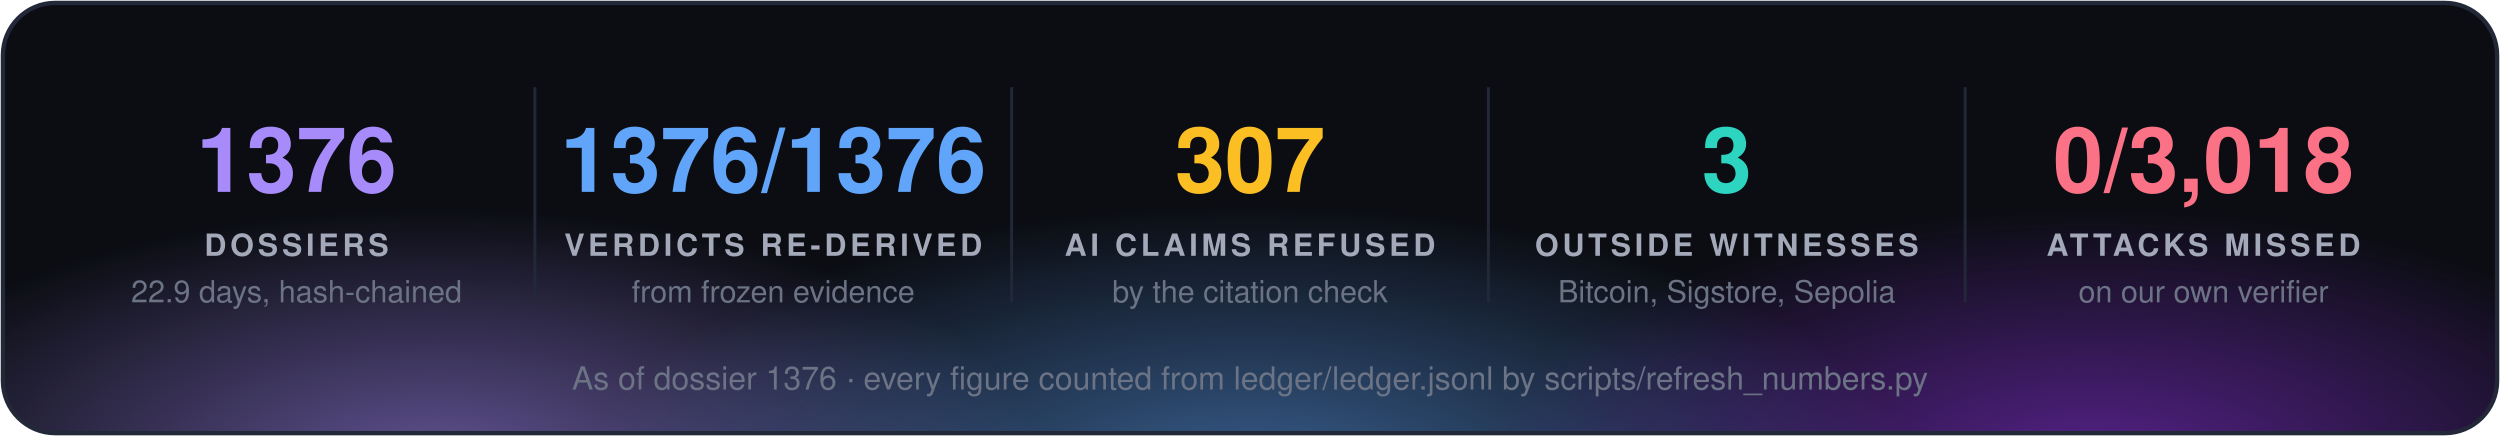
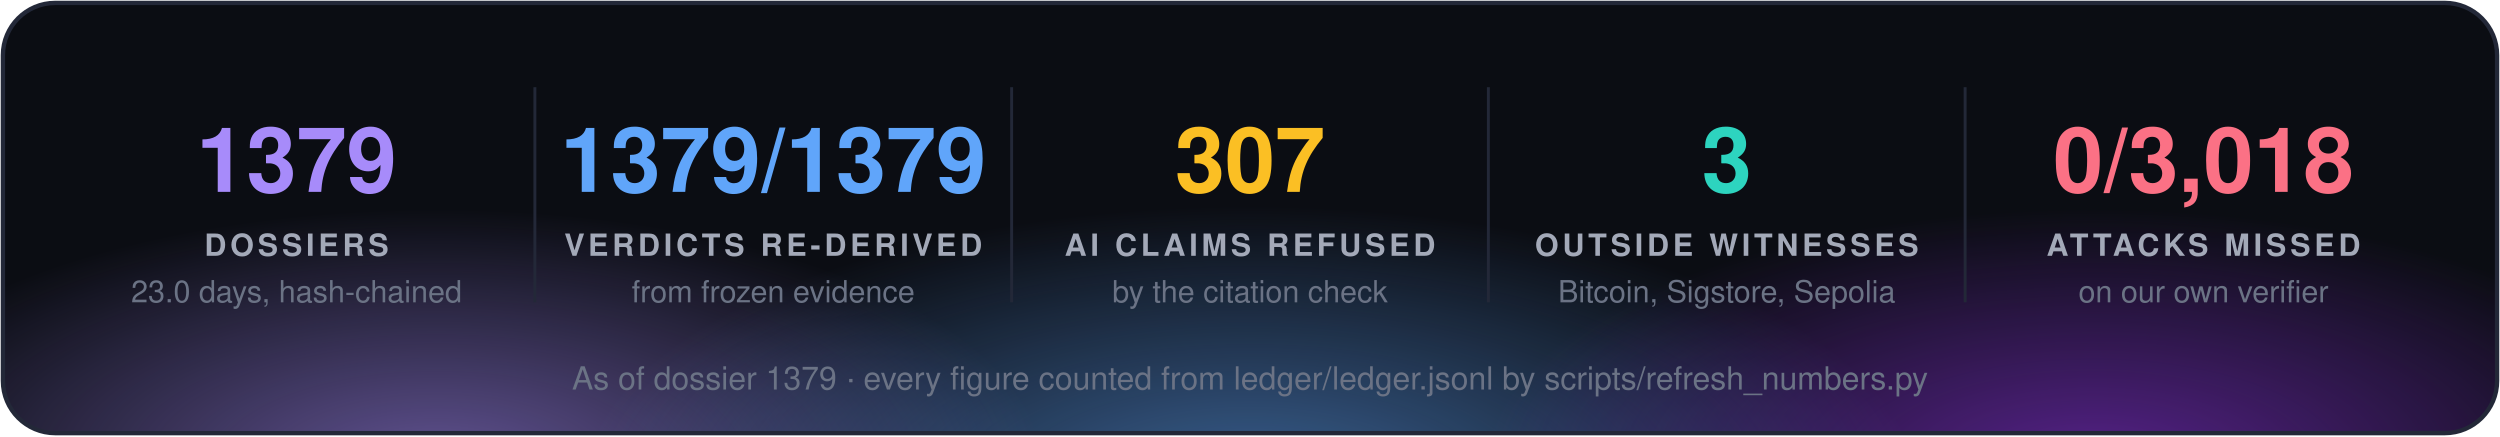
<svg xmlns="http://www.w3.org/2000/svg" width="860" height="150" viewBox="0 0 860 150" font-family="'Segoe UI', 'Helvetica Neue', Helvetica, Arial, sans-serif">
  <defs>
    <radialGradient id="g0" cx="50%" cy="50%" r="50%">
      <stop offset="0" stop-color="#a78bfa" stop-opacity="0.55" />
      <stop offset="1" stop-color="#a78bfa" stop-opacity="0" />
    </radialGradient>
    <radialGradient id="g1" cx="50%" cy="50%" r="50%">
      <stop offset="0" stop-color="#60a5fa" stop-opacity="0.55" />
      <stop offset="1" stop-color="#60a5fa" stop-opacity="0" />
    </radialGradient>
    <radialGradient id="g2" cx="50%" cy="50%" r="50%">
      <stop offset="0" stop-color="#9333ea" stop-opacity="0.55" />
      <stop offset="1" stop-color="#9333ea" stop-opacity="0" />
    </radialGradient>
    <clipPath id="panel">
      <rect x="1" y="1" width="858" height="148" rx="18" />
    </clipPath>
  </defs>
  <rect x="1" y="1" width="858" height="148" rx="18" fill="#0b0d13" />
  <g clip-path="url(#panel)">
    <ellipse cx="150" cy="160" rx="210" ry="88" fill="url(#g0)" />
    <ellipse cx="430" cy="168" rx="230" ry="97" fill="url(#g1)" />
    <ellipse cx="720" cy="160" rx="210" ry="88" fill="url(#g2)" />
  </g>
  <rect x="1" y="1" width="858" height="148" rx="18" fill="none" stroke="#232838" stroke-width="1.5" />
-   <text x="102.0" y="66" fill="#a78bfa" font-size="31" font-weight="700" text-anchor="middle">1376</text>
+   <text x="102.0" y="66" fill="#a78bfa" font-size="31" font-weight="700" text-anchor="middle">1379</text>
  <text x="102.0" y="88" fill="#a3a9b8" font-size="10.5" font-weight="700" letter-spacing="1.3" text-anchor="middle">DOSSIERS</text>
-   <text x="102.0" y="104" fill="#6b7385" font-size="10.5" text-anchor="middle">22.9 days, hash-chained</text>
+   <text x="102.0" y="104" fill="#6b7385" font-size="10.5" text-anchor="middle">23.0 days, hash-chained</text>
  <line x1="184.0" y1="30" x2="184.0" y2="104" stroke="#232838" />
-   <text x="266.0" y="66" fill="#60a5fa" font-size="31" font-weight="700" text-anchor="middle">1376/1376</text>
+   <text x="266.0" y="66" fill="#60a5fa" font-size="31" font-weight="700" text-anchor="middle">1379/1379</text>
  <text x="266.0" y="88" fill="#a3a9b8" font-size="10.5" font-weight="700" letter-spacing="1.3" text-anchor="middle">VERDICTS RE-DERIVED</text>
  <text x="266.0" y="104" fill="#6b7385" font-size="10.5" text-anchor="middle">from frozen evidence</text>
  <line x1="348.0" y1="30" x2="348.0" y2="104" stroke="#232838" />
  <text x="430.0" y="66" fill="#fbbf24" font-size="31" font-weight="700" text-anchor="middle">307</text>
  <text x="430.0" y="88" fill="#a3a9b8" font-size="10.5" font-weight="700" letter-spacing="1.3" text-anchor="middle">AI CLAIMS REFUSED</text>
  <text x="430.0" y="104" fill="#6b7385" font-size="10.5" text-anchor="middle">by the citation check</text>
  <line x1="512.0" y1="30" x2="512.0" y2="104" stroke="#232838" />
  <text x="594.0" y="66" fill="#2dd4bf" font-size="31" font-weight="700" text-anchor="middle">3</text>
  <text x="594.0" y="88" fill="#a3a9b8" font-size="10.5" font-weight="700" letter-spacing="1.3" text-anchor="middle">OUTSIDE WITNESSES</text>
  <text x="594.0" y="104" fill="#6b7385" font-size="10.5" text-anchor="middle">Bitcoin, Sigstore, Sepolia</text>
  <line x1="676.0" y1="30" x2="676.0" y2="104" stroke="#232838" />
  <text x="758.0" y="66" fill="#fb7185" font-size="31" font-weight="700" text-anchor="middle">0/3,018</text>
  <text x="758.0" y="88" fill="#a3a9b8" font-size="10.5" font-weight="700" letter-spacing="1.3" text-anchor="middle">ATTACKS MISSED</text>
  <text x="758.0" y="104" fill="#6b7385" font-size="10.5" text-anchor="middle">on our own verifier</text>
-   <text x="430.0" y="134" fill="#6b7385" font-size="11" text-anchor="middle">As of dossier 1376 · every figure counted from ledger/ledger.jsonl by scripts/refresh_numbers.py</text>
+   <text x="430.0" y="134" fill="#6b7385" font-size="11" text-anchor="middle">As of dossier 1379 · every figure counted from ledger/ledger.jsonl by scripts/refresh_numbers.py</text>
</svg>
